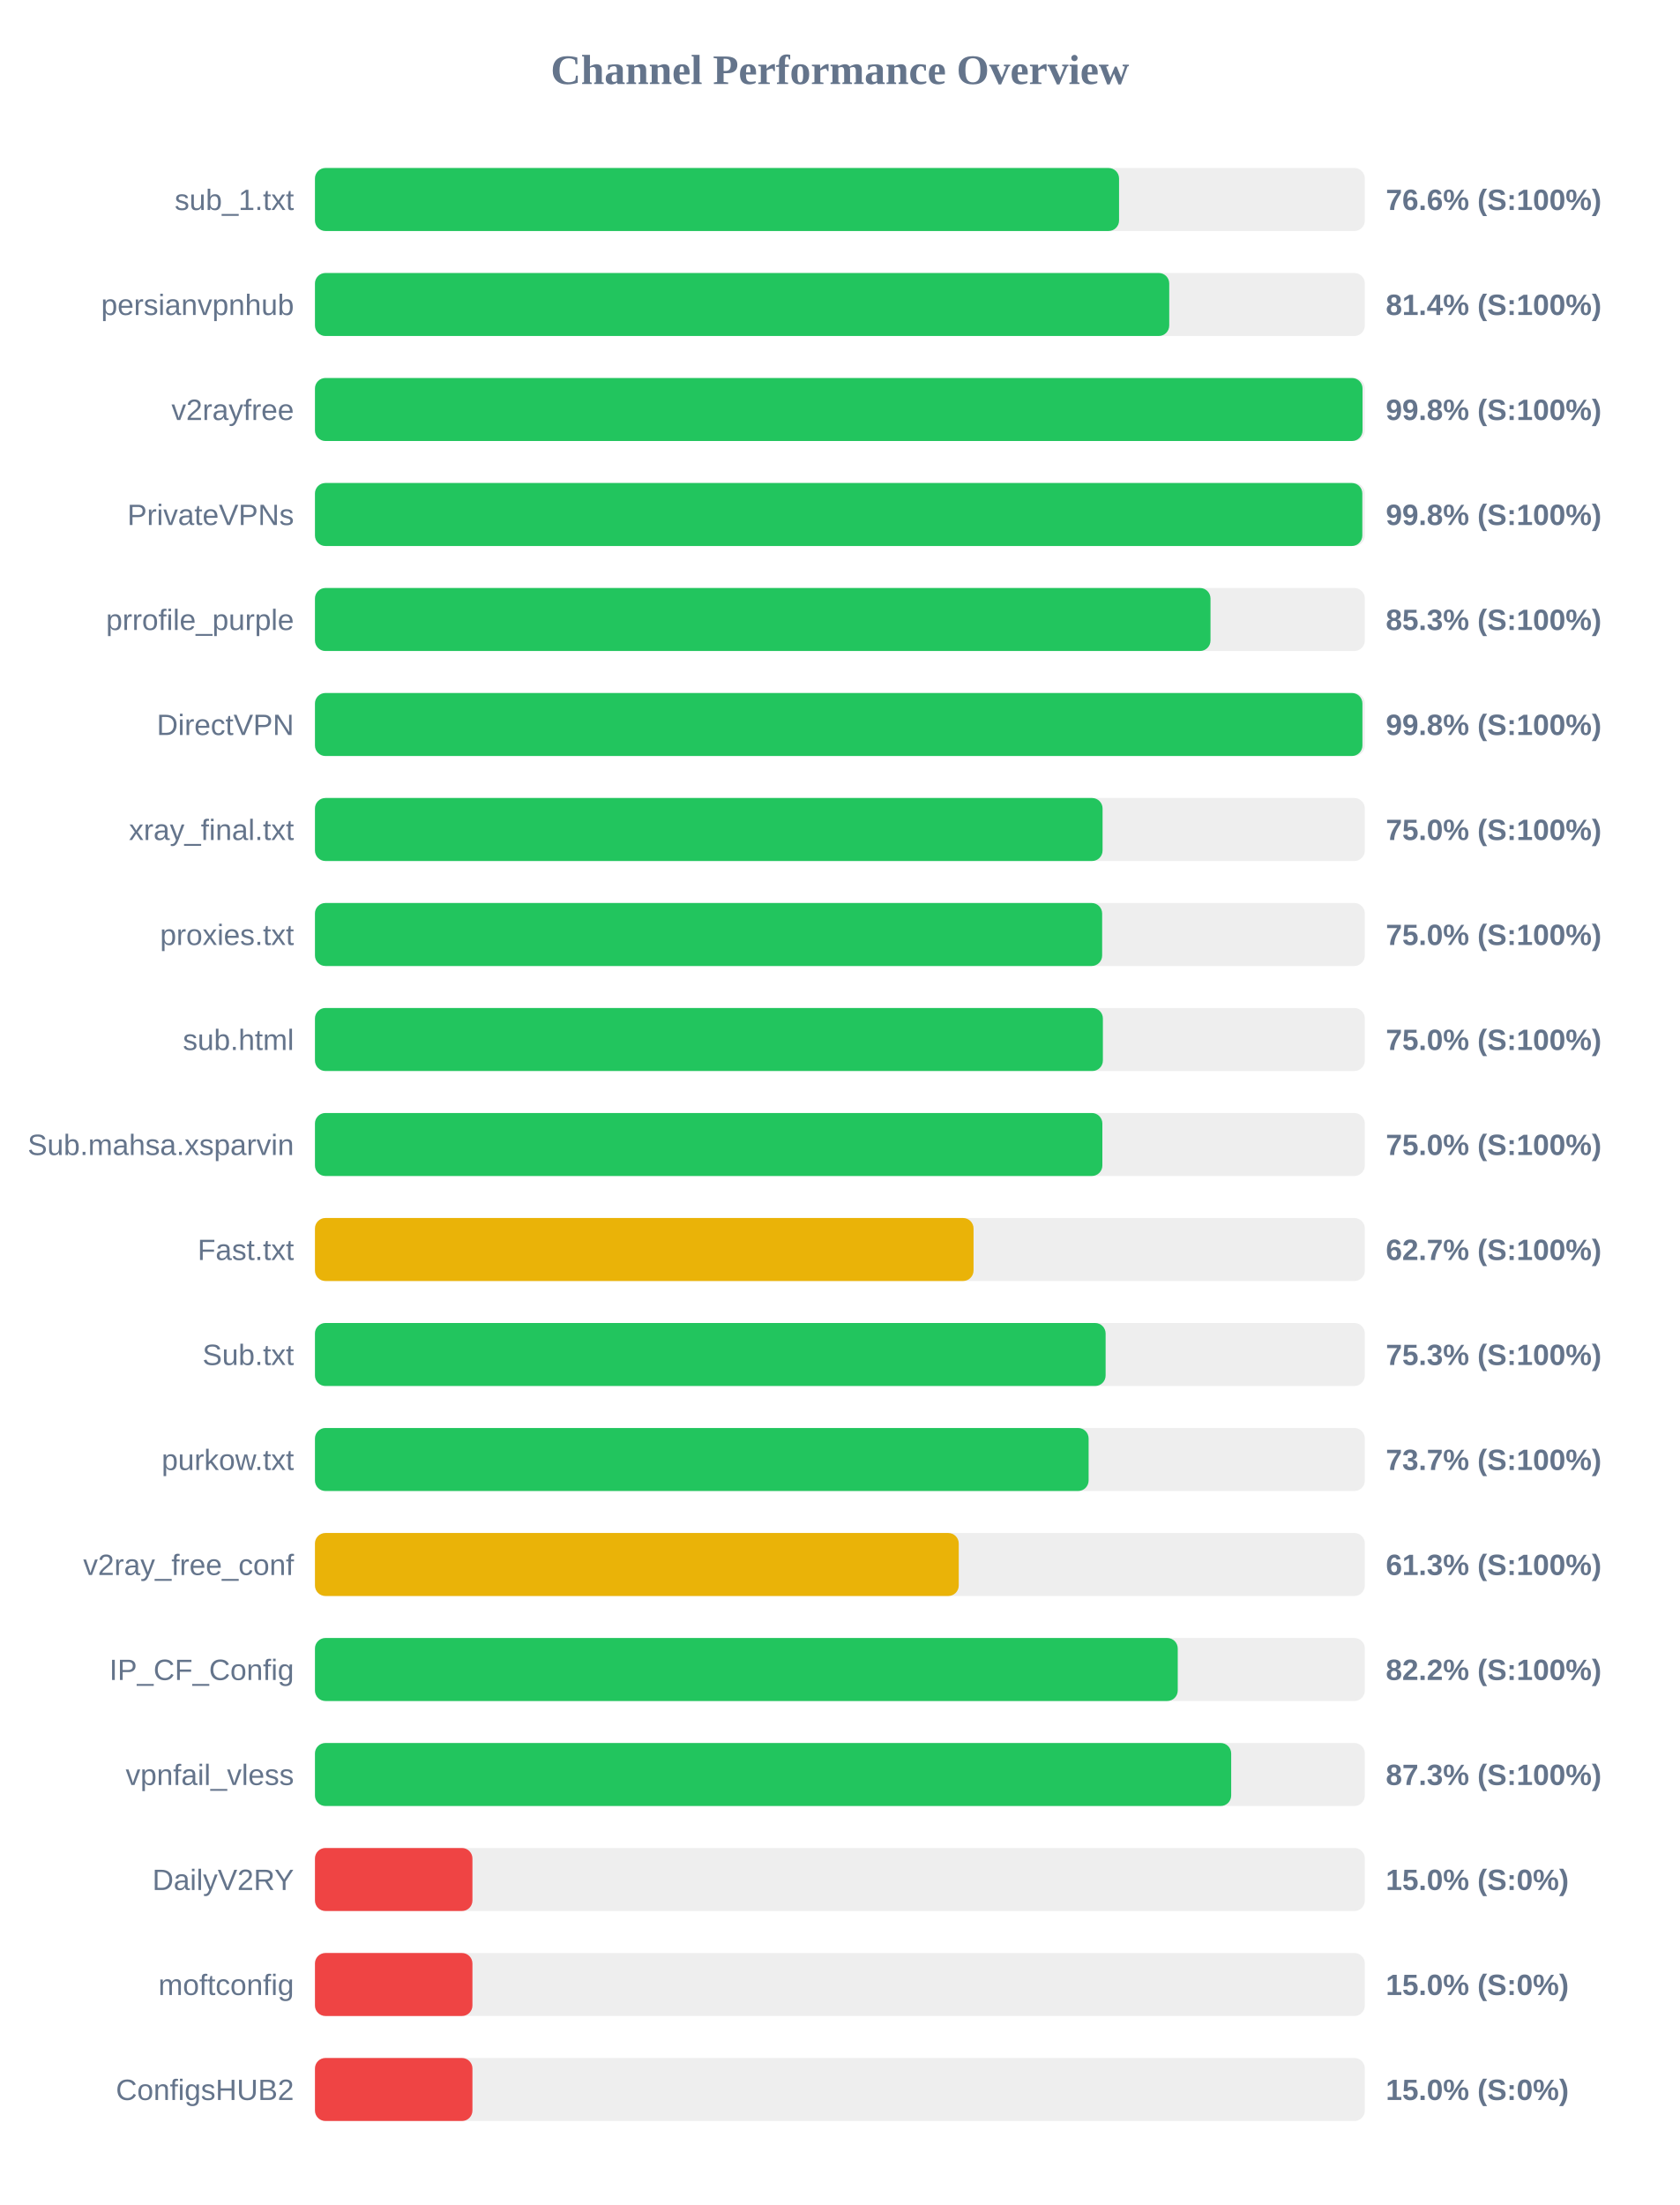
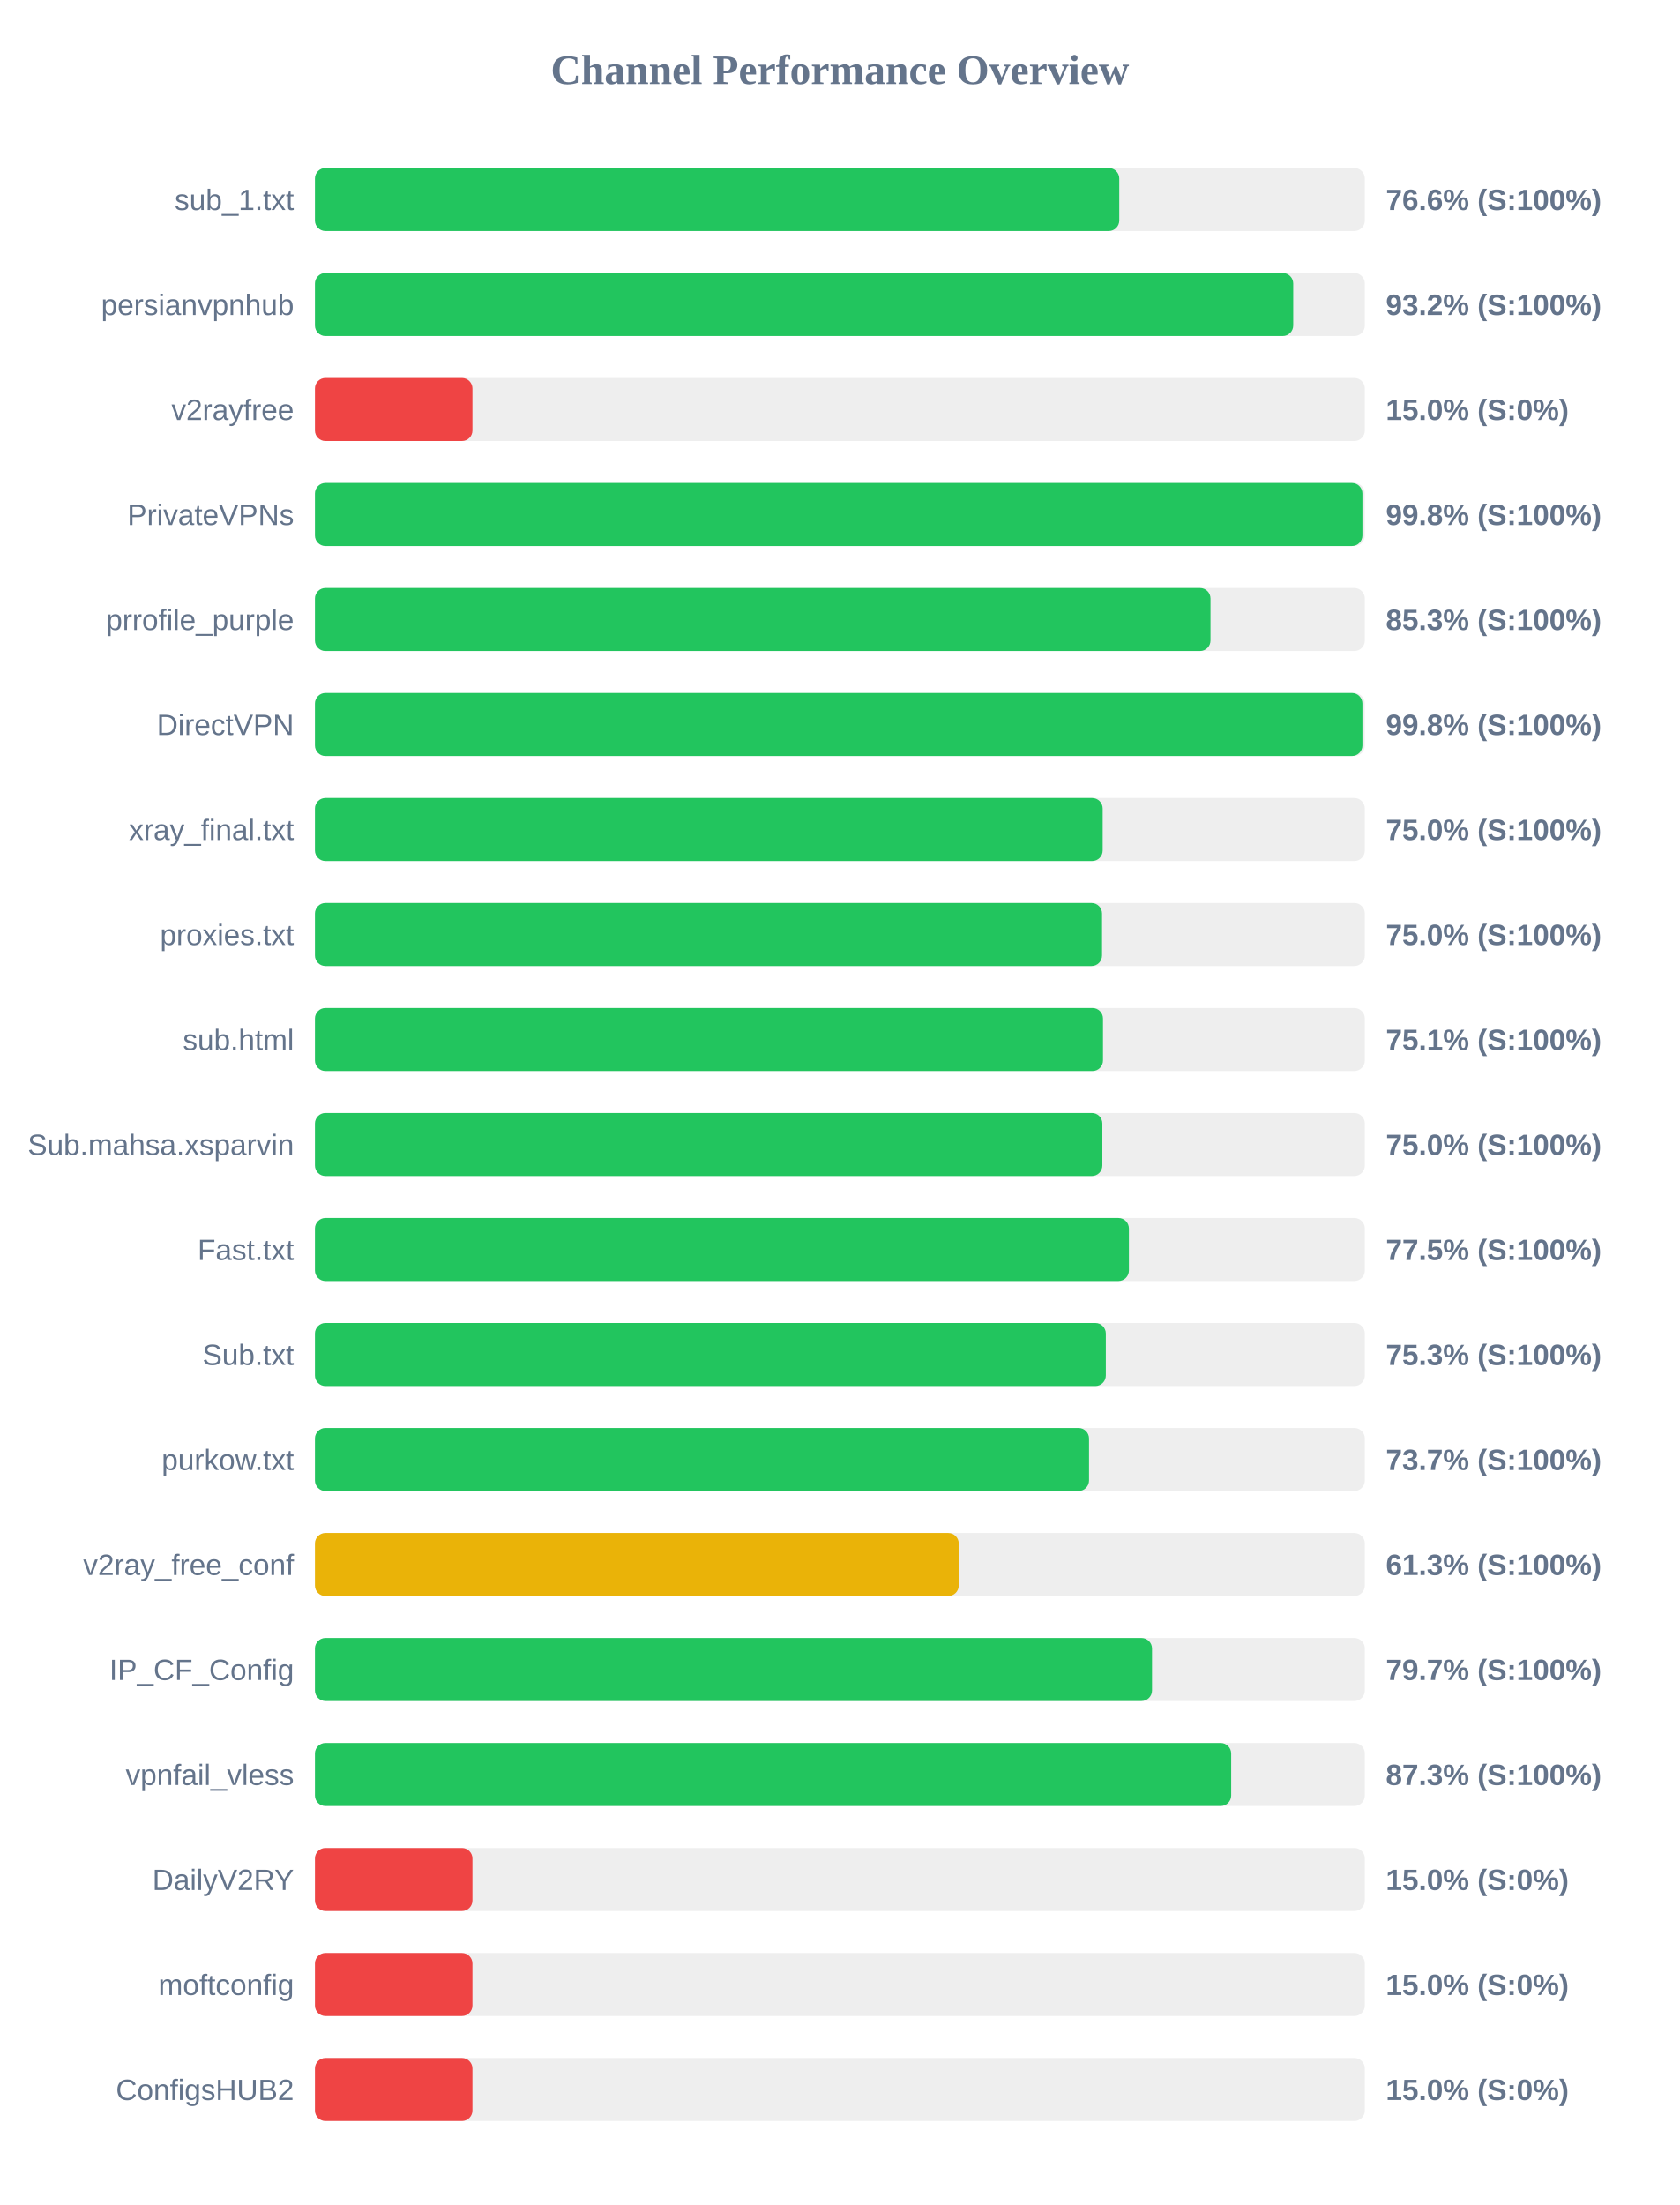
<svg xmlns="http://www.w3.org/2000/svg" width="800" height="1050" version="1.1">
  <style>
        .row { font: 14px Arial; fill: #64748b; }
        .score { font: bold 14px Arial; fill: #64748b; }
    </style>
  <text x="400" y="40" text-anchor="middle" font-size="20px" font-weight="bold" fill="#64748b">Channel Performance Overview</text>
  <rect x="150" y="80" width="500" height="30" fill="#eee" rx="5" />
-   <rect x="150" y="80" width="382.95" height="30" fill="#22c55e" rx="5" />
+   <rect x="150" y="80" width="383.05" height="30" fill="#22c55e" rx="5" />
  <text x="140" y="100" text-anchor="end" class="row">sub_1.txt</text>
  <text x="660" y="100" text-anchor="start" class="score">76.6% (S:100%)</text>
  <rect x="150" y="130" width="500" height="30" fill="#eee" rx="5" />
-   <rect x="150" y="130" width="406.85" height="30" fill="#22c55e" rx="5" />
+   <rect x="150" y="130" width="465.9" height="30" fill="#22c55e" rx="5" />
  <text x="140" y="150" text-anchor="end" class="row">persianvpnhub</text>
-   <text x="660" y="150" text-anchor="start" class="score">81.4% (S:100%)</text>
+   <text x="660" y="150" text-anchor="start" class="score">93.2% (S:100%)</text>
  <rect x="150" y="180" width="500" height="30" fill="#eee" rx="5" />
-   <rect x="150" y="180" width="498.9" height="30" fill="#22c55e" rx="5" />
+   <rect x="150" y="180" width="75.0" height="30" fill="#ef4444" rx="5" />
  <text x="140" y="200" text-anchor="end" class="row">v2rayfree</text>
-   <text x="660" y="200" text-anchor="start" class="score">99.8% (S:100%)</text>
+   <text x="660" y="200" text-anchor="start" class="score">15.0% (S:0%)</text>
  <rect x="150" y="230" width="500" height="30" fill="#eee" rx="5" />
-   <rect x="150" y="230" width="498.8" height="30" fill="#22c55e" rx="5" />
+   <rect x="150" y="230" width="498.85" height="30" fill="#22c55e" rx="5" />
  <text x="140" y="250" text-anchor="end" class="row">PrivateVPNs</text>
  <text x="660" y="250" text-anchor="start" class="score">99.8% (S:100%)</text>
  <rect x="150" y="280" width="500" height="30" fill="#eee" rx="5" />
  <rect x="150" y="280" width="426.5" height="30" fill="#22c55e" rx="5" />
  <text x="140" y="300" text-anchor="end" class="row">prrofile_purple</text>
  <text x="660" y="300" text-anchor="start" class="score">85.3% (S:100%)</text>
  <rect x="150" y="330" width="500" height="30" fill="#eee" rx="5" />
  <rect x="150" y="330" width="498.85" height="30" fill="#22c55e" rx="5" />
  <text x="140" y="350" text-anchor="end" class="row">DirectVPN</text>
  <text x="660" y="350" text-anchor="start" class="score">99.8% (S:100%)</text>
  <rect x="150" y="380" width="500" height="30" fill="#eee" rx="5" />
-   <rect x="150" y="380" width="375.1" height="30" fill="#22c55e" rx="5" />
+   <rect x="150" y="380" width="375.15" height="30" fill="#22c55e" rx="5" />
  <text x="140" y="400" text-anchor="end" class="row">xray_final.txt</text>
  <text x="660" y="400" text-anchor="start" class="score">75.0% (S:100%)</text>
  <rect x="150" y="430" width="500" height="30" fill="#eee" rx="5" />
-   <rect x="150" y="430" width="374.9" height="30" fill="#22c55e" rx="5" />
+   <rect x="150" y="430" width="374.85" height="30" fill="#22c55e" rx="5" />
  <text x="140" y="450" text-anchor="end" class="row">proxies.txt</text>
  <text x="660" y="450" text-anchor="start" class="score">75.0% (S:100%)</text>
  <rect x="150" y="480" width="500" height="30" fill="#eee" rx="5" />
-   <rect x="150" y="480" width="375.25" height="30" fill="#22c55e" rx="5" />
+   <rect x="150" y="480" width="375.3" height="30" fill="#22c55e" rx="5" />
  <text x="140" y="500" text-anchor="end" class="row">sub.html</text>
-   <text x="660" y="500" text-anchor="start" class="score">75.0% (S:100%)</text>
+   <text x="660" y="500" text-anchor="start" class="score">75.1% (S:100%)</text>
  <rect x="150" y="530" width="500" height="30" fill="#eee" rx="5" />
  <rect x="150" y="530" width="375.0" height="30" fill="#22c55e" rx="5" />
  <text x="140" y="550" text-anchor="end" class="row">Sub.mahsa.xsparvin</text>
  <text x="660" y="550" text-anchor="start" class="score">75.0% (S:100%)</text>
  <rect x="150" y="580" width="500" height="30" fill="#eee" rx="5" />
-   <rect x="150" y="580" width="313.65" height="30" fill="#eab308" rx="5" />
+   <rect x="150" y="580" width="387.65" height="30" fill="#22c55e" rx="5" />
  <text x="140" y="600" text-anchor="end" class="row">Fast.txt</text>
-   <text x="660" y="600" text-anchor="start" class="score">62.7% (S:100%)</text>
+   <text x="660" y="600" text-anchor="start" class="score">77.5% (S:100%)</text>
  <rect x="150" y="630" width="500" height="30" fill="#eee" rx="5" />
-   <rect x="150" y="630" width="376.55" height="30" fill="#22c55e" rx="5" />
+   <rect x="150" y="630" width="376.65" height="30" fill="#22c55e" rx="5" />
  <text x="140" y="650" text-anchor="end" class="row">Sub.txt</text>
  <text x="660" y="650" text-anchor="start" class="score">75.3% (S:100%)</text>
  <rect x="150" y="680" width="500" height="30" fill="#eee" rx="5" />
-   <rect x="150" y="680" width="368.45" height="30" fill="#22c55e" rx="5" />
+   <rect x="150" y="680" width="368.65" height="30" fill="#22c55e" rx="5" />
  <text x="140" y="700" text-anchor="end" class="row">purkow.txt</text>
  <text x="660" y="700" text-anchor="start" class="score">73.7% (S:100%)</text>
  <rect x="150" y="730" width="500" height="30" fill="#eee" rx="5" />
  <rect x="150" y="730" width="306.6" height="30" fill="#eab308" rx="5" />
  <text x="140" y="750" text-anchor="end" class="row">v2ray_free_conf</text>
  <text x="660" y="750" text-anchor="start" class="score">61.3% (S:100%)</text>
  <rect x="150" y="780" width="500" height="30" fill="#eee" rx="5" />
-   <rect x="150" y="780" width="410.9" height="30" fill="#22c55e" rx="5" />
+   <rect x="150" y="780" width="398.65" height="30" fill="#22c55e" rx="5" />
  <text x="140" y="800" text-anchor="end" class="row">IP_CF_Config</text>
-   <text x="660" y="800" text-anchor="start" class="score">82.2% (S:100%)</text>
+   <text x="660" y="800" text-anchor="start" class="score">79.7% (S:100%)</text>
  <rect x="150" y="830" width="500" height="30" fill="#eee" rx="5" />
  <rect x="150" y="830" width="436.35" height="30" fill="#22c55e" rx="5" />
  <text x="140" y="850" text-anchor="end" class="row">vpnfail_vless</text>
  <text x="660" y="850" text-anchor="start" class="score">87.3% (S:100%)</text>
  <rect x="150" y="880" width="500" height="30" fill="#eee" rx="5" />
  <rect x="150" y="880" width="75.0" height="30" fill="#ef4444" rx="5" />
  <text x="140" y="900" text-anchor="end" class="row">DailyV2RY</text>
  <text x="660" y="900" text-anchor="start" class="score">15.0% (S:0%)</text>
  <rect x="150" y="930" width="500" height="30" fill="#eee" rx="5" />
  <rect x="150" y="930" width="75.0" height="30" fill="#ef4444" rx="5" />
  <text x="140" y="950" text-anchor="end" class="row">moftconfig</text>
  <text x="660" y="950" text-anchor="start" class="score">15.0% (S:0%)</text>
  <rect x="150" y="980" width="500" height="30" fill="#eee" rx="5" />
  <rect x="150" y="980" width="75.0" height="30" fill="#ef4444" rx="5" />
  <text x="140" y="1000" text-anchor="end" class="row">ConfigsHUB2</text>
  <text x="660" y="1000" text-anchor="start" class="score">15.0% (S:0%)</text>
</svg>
